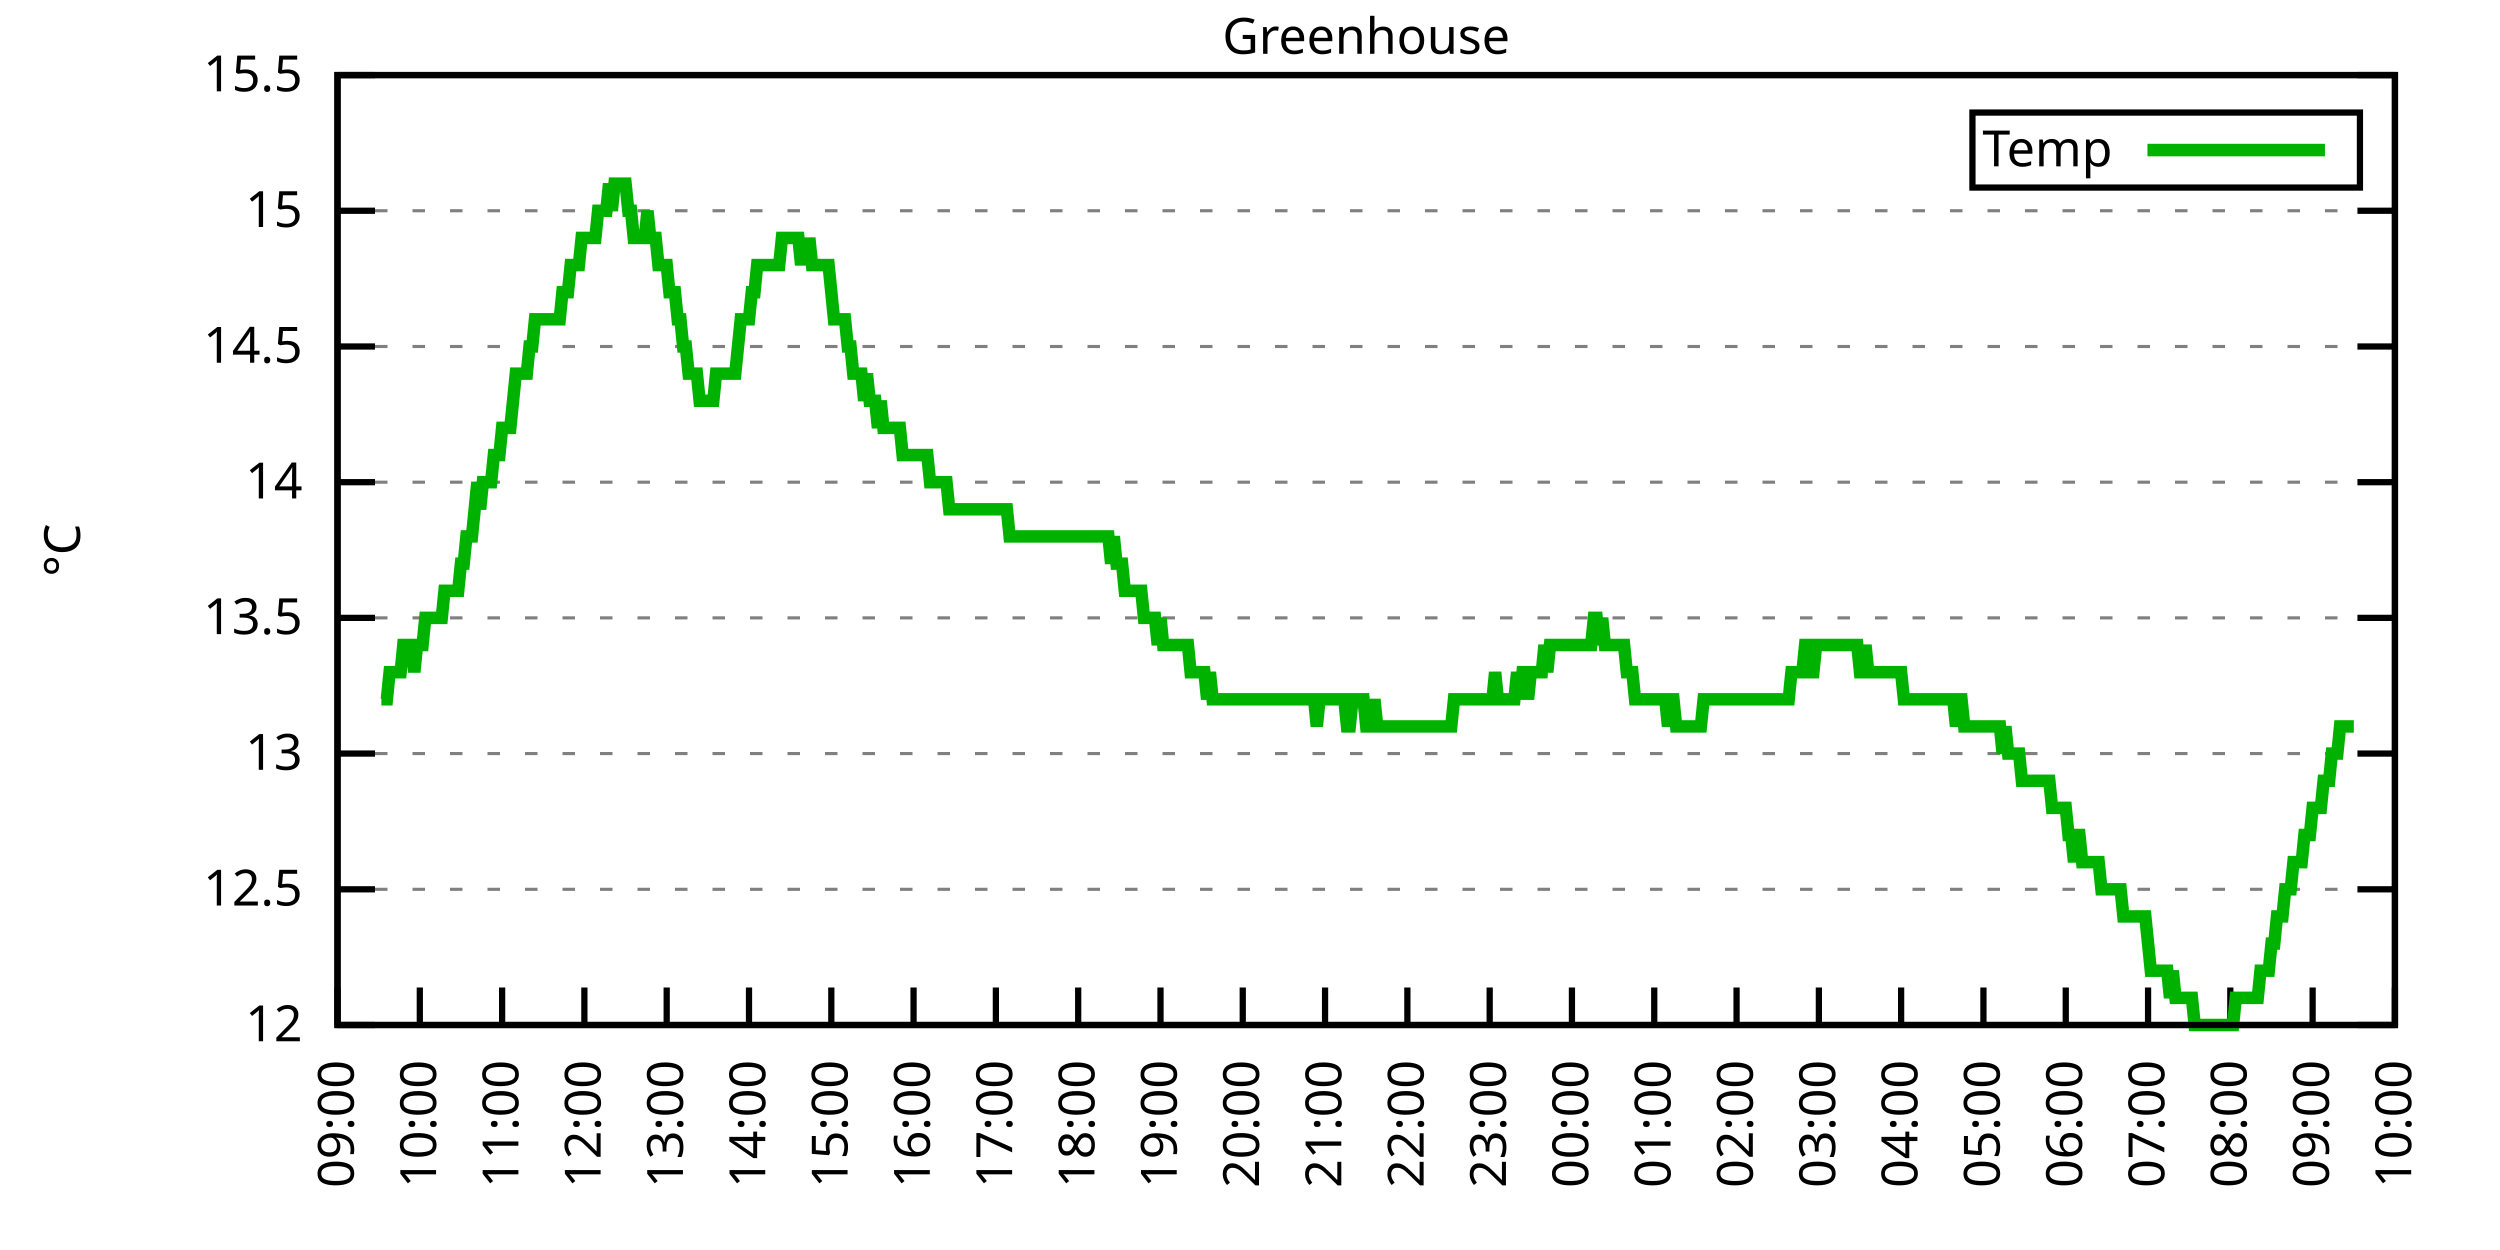
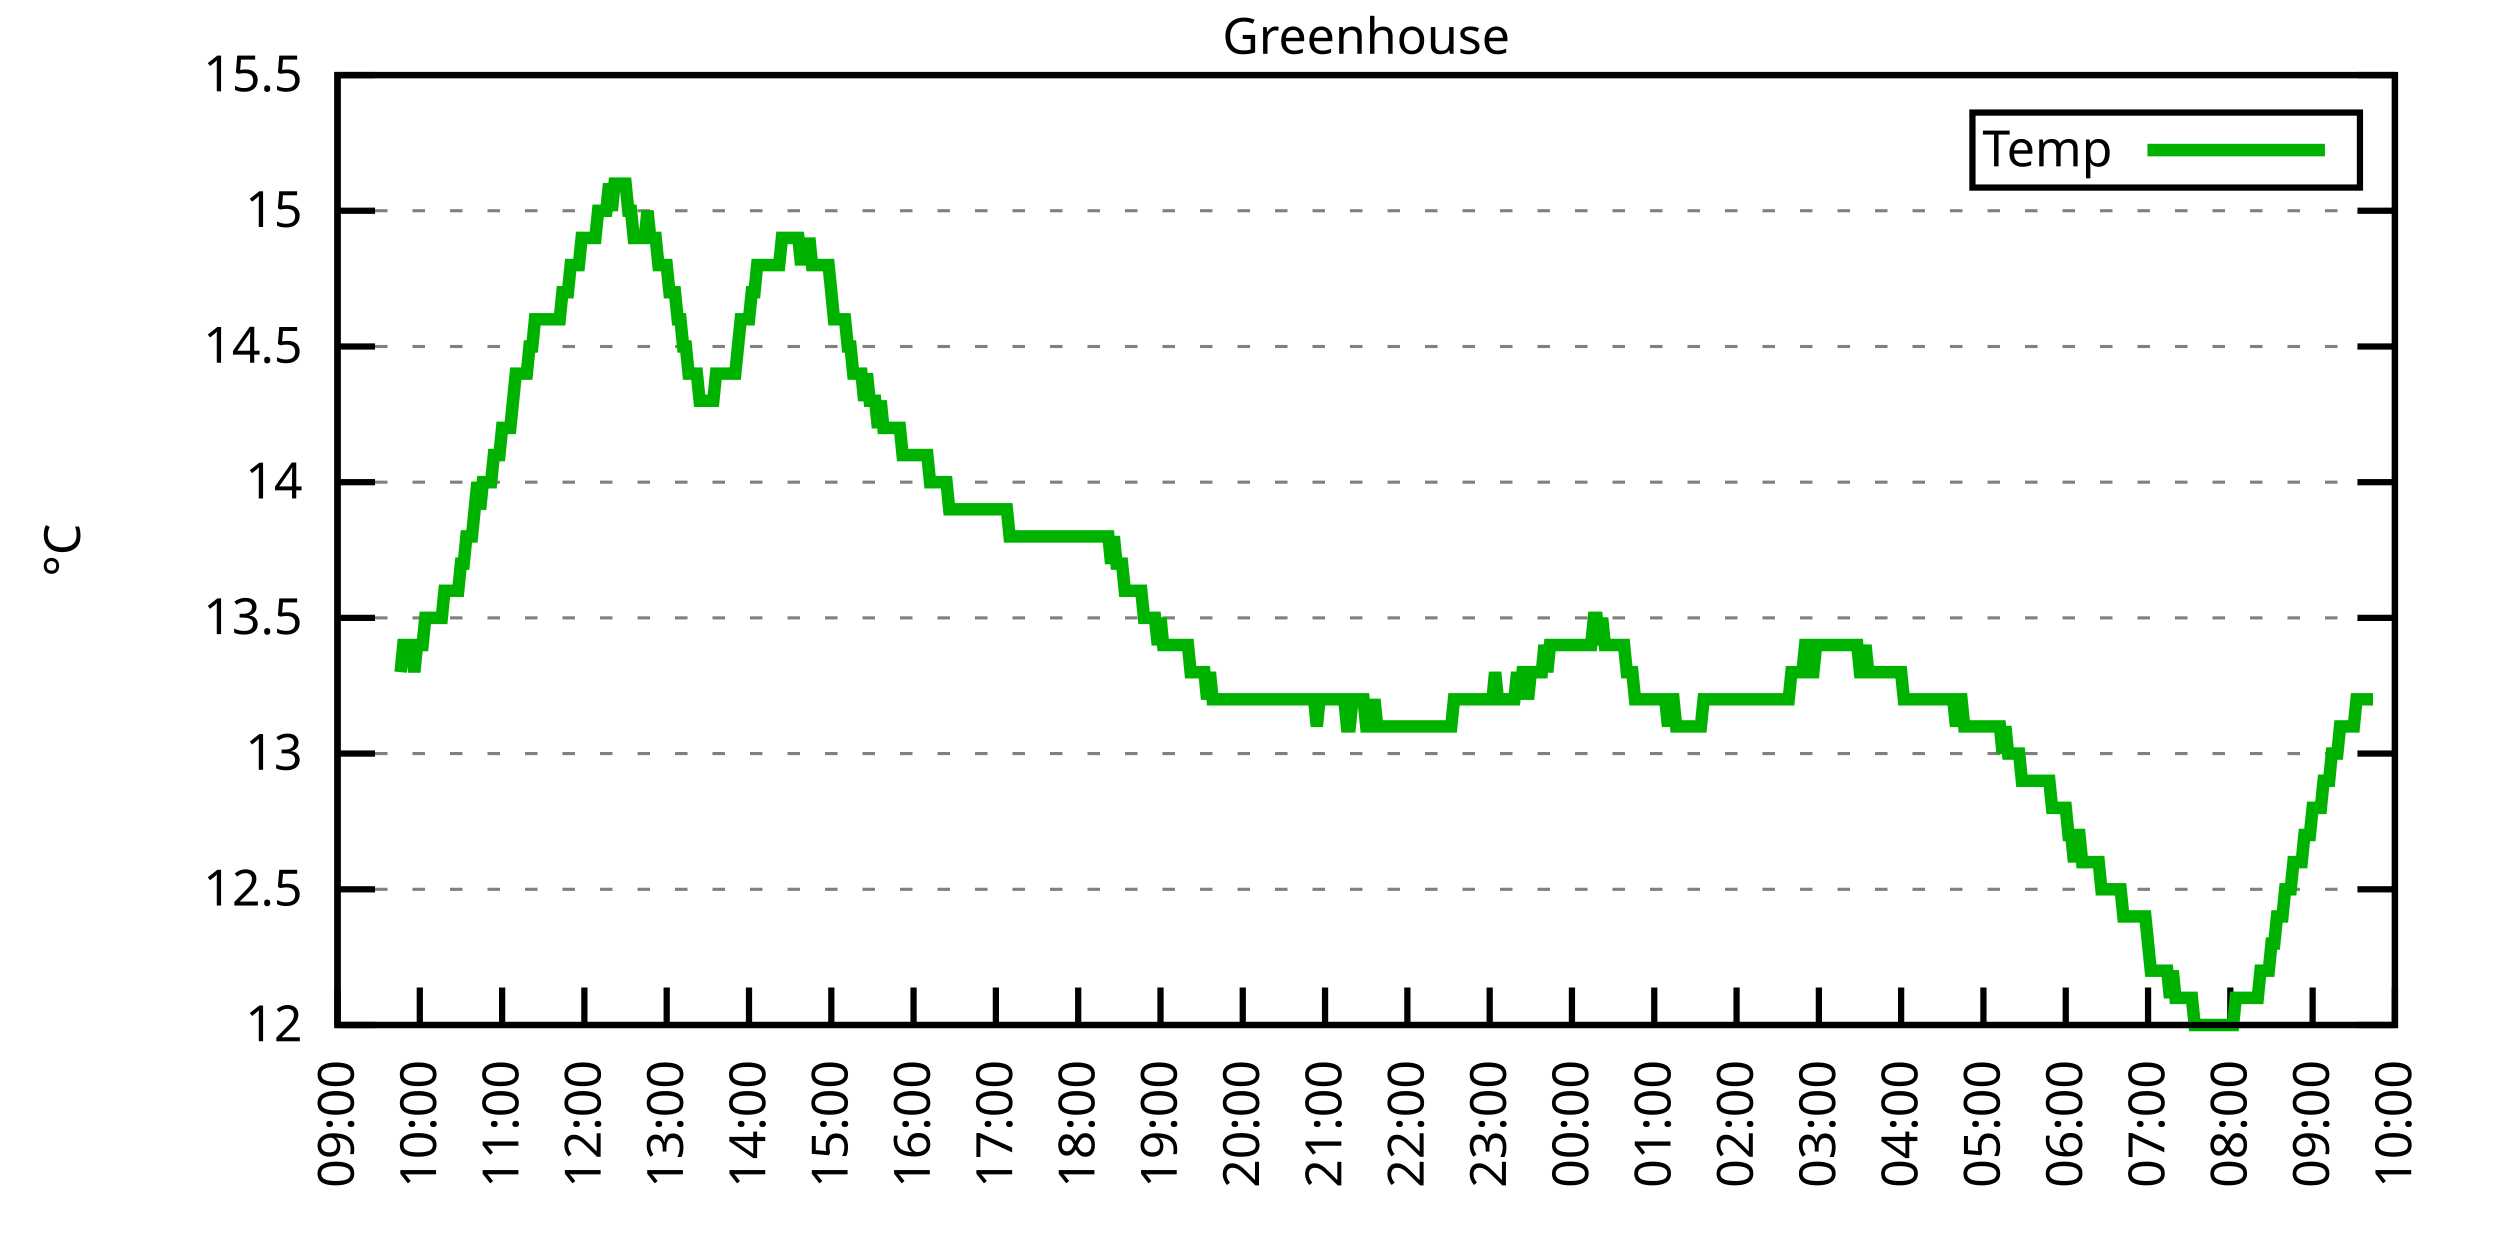
<svg xmlns="http://www.w3.org/2000/svg" xmlns:xlink="http://www.w3.org/1999/xlink" width="400" height="200" viewBox="0 0 400 200">
  <g id="gnuplot_canvas">
    <rect x="0" y="0" width="400" height="200" fill="none" />
    <defs>
      <circle id="gpDot" r="0.5" stroke-width="0.5" stroke="currentColor" />
      <path id="gpPt0" stroke-width="0.333" stroke="currentColor" d="M-1,0 h2 M0,-1 v2" />
      <path id="gpPt1" stroke-width="0.333" stroke="currentColor" d="M-1,-1 L1,1 M1,-1 L-1,1" />
      <path id="gpPt2" stroke-width="0.333" stroke="currentColor" d="M-1,0 L1,0 M0,-1 L0,1 M-1,-1 L1,1 M-1,1 L1,-1" />
      <rect id="gpPt3" stroke-width="0.333" stroke="currentColor" x="-1" y="-1" width="2" height="2" />
      <rect id="gpPt4" stroke-width="0.333" stroke="currentColor" fill="currentColor" x="-1" y="-1" width="2" height="2" />
      <circle id="gpPt5" stroke-width="0.333" stroke="currentColor" cx="0" cy="0" r="1" />
      <use xlink:href="#gpPt5" id="gpPt6" fill="currentColor" stroke="none" />
      <path id="gpPt7" stroke-width="0.333" stroke="currentColor" d="M0,-1.33 L-1.33,0.67 L1.33,0.67 z" />
      <use xlink:href="#gpPt7" id="gpPt8" fill="currentColor" stroke="none" />
      <use xlink:href="#gpPt7" id="gpPt9" stroke="currentColor" transform="rotate(180)" />
      <use xlink:href="#gpPt9" id="gpPt10" fill="currentColor" stroke="none" />
      <use xlink:href="#gpPt3" id="gpPt11" stroke="currentColor" transform="rotate(45)" />
      <use xlink:href="#gpPt11" id="gpPt12" fill="currentColor" stroke="none" />
      <path id="gpPt13" stroke-width="0.333" stroke="currentColor" d="M0,1.330 L1.265,0.411 L0.782,-1.067 L-0.782,-1.076 L-1.265,0.411 z" />
      <use xlink:href="#gpPt13" id="gpPt14" fill="currentColor" stroke="none" />
      <filter id="textbox" filterUnits="objectBoundingBox" x="0" y="0" height="1" width="1">
        <feFlood flood-color="white" flood-opacity="1" result="bgnd" />
        <feComposite in="SourceGraphic" in2="bgnd" operator="atop" />
      </filter>
      <filter id="greybox" filterUnits="objectBoundingBox" x="0" y="0" height="1" width="1">
        <feFlood flood-color="lightgrey" flood-opacity="1" result="grey" />
        <feComposite in="SourceGraphic" in2="grey" operator="atop" />
      </filter>
    </defs>
    <g fill="none" color="white" stroke="currentColor" stroke-width="1.00" stroke-linecap="butt" stroke-linejoin="miter">
</g>
    <g fill="none" color="black" stroke="currentColor" stroke-width="1.00" stroke-linecap="butt" stroke-linejoin="miter">
      <g stroke="none" shape-rendering="crispEdges">
        <polygon fill="rgb(255, 255, 255)" points="54.00,164.00 383.18,164.00 383.18,12.02 54.00,12.02 " />
      </g>
    </g>
    <g fill="none" color="black" stroke="currentColor" stroke-width="1.00" stroke-linecap="butt" stroke-linejoin="miter">
</g>
    <g fill="none" color="black" stroke="black" stroke-width="0.50" stroke-linecap="butt" stroke-linejoin="miter">
</g>
    <g fill="none" color="gray" stroke="currentColor" stroke-width="0.50" stroke-linecap="butt" stroke-linejoin="miter">
      <path stroke="gray" stroke-dasharray="2,4" class="gridline" d="M54.00,164.00 L383.19,164.00  " />
    </g>
    <g fill="none" color="gray" stroke="gray" stroke-width="1.00" stroke-linecap="butt" stroke-linejoin="miter">
</g>
    <g fill="none" color="black" stroke="currentColor" stroke-width="1.00" stroke-linecap="butt" stroke-linejoin="miter">
      <path stroke="black" d="M54.00,164.00 L60.00,164.00 M383.19,164.00 L377.19,164.00  " />
      <g transform="translate(48.40,166.60)" stroke="none" fill="black" font-family="Sans" font-size="8.00" text-anchor="end">
        <text>
          <tspan font-family="Sans"> 12</tspan>
        </text>
      </g>
    </g>
    <g fill="none" color="black" stroke="currentColor" stroke-width="1.00" stroke-linecap="butt" stroke-linejoin="miter">
</g>
    <g fill="none" color="black" stroke="black" stroke-width="0.50" stroke-linecap="butt" stroke-linejoin="miter">
</g>
    <g fill="none" color="gray" stroke="currentColor" stroke-width="0.50" stroke-linecap="butt" stroke-linejoin="miter">
      <path stroke="gray" stroke-dasharray="2,4" class="gridline" d="M54.00,142.29 L383.19,142.29  " />
    </g>
    <g fill="none" color="gray" stroke="gray" stroke-width="1.00" stroke-linecap="butt" stroke-linejoin="miter">
</g>
    <g fill="none" color="black" stroke="currentColor" stroke-width="1.00" stroke-linecap="butt" stroke-linejoin="miter">
      <path stroke="black" d="M54.00,142.29 L60.00,142.29 M383.19,142.29 L377.19,142.29  " />
      <g transform="translate(48.40,144.89)" stroke="none" fill="black" font-family="Sans" font-size="8.00" text-anchor="end">
        <text>
          <tspan font-family="Sans"> 12.5</tspan>
        </text>
      </g>
    </g>
    <g fill="none" color="black" stroke="currentColor" stroke-width="1.00" stroke-linecap="butt" stroke-linejoin="miter">
</g>
    <g fill="none" color="black" stroke="black" stroke-width="0.50" stroke-linecap="butt" stroke-linejoin="miter">
</g>
    <g fill="none" color="gray" stroke="currentColor" stroke-width="0.50" stroke-linecap="butt" stroke-linejoin="miter">
      <path stroke="gray" stroke-dasharray="2,4" class="gridline" d="M54.00,120.57 L383.19,120.57  " />
    </g>
    <g fill="none" color="gray" stroke="gray" stroke-width="1.00" stroke-linecap="butt" stroke-linejoin="miter">
</g>
    <g fill="none" color="black" stroke="currentColor" stroke-width="1.00" stroke-linecap="butt" stroke-linejoin="miter">
      <path stroke="black" d="M54.00,120.57 L60.00,120.57 M383.19,120.57 L377.19,120.57  " />
      <g transform="translate(48.40,123.17)" stroke="none" fill="black" font-family="Sans" font-size="8.00" text-anchor="end">
        <text>
          <tspan font-family="Sans"> 13</tspan>
        </text>
      </g>
    </g>
    <g fill="none" color="black" stroke="currentColor" stroke-width="1.00" stroke-linecap="butt" stroke-linejoin="miter">
</g>
    <g fill="none" color="black" stroke="black" stroke-width="0.50" stroke-linecap="butt" stroke-linejoin="miter">
</g>
    <g fill="none" color="gray" stroke="currentColor" stroke-width="0.50" stroke-linecap="butt" stroke-linejoin="miter">
      <path stroke="gray" stroke-dasharray="2,4" class="gridline" d="M54.00,98.86 L383.19,98.86  " />
    </g>
    <g fill="none" color="gray" stroke="gray" stroke-width="1.00" stroke-linecap="butt" stroke-linejoin="miter">
</g>
    <g fill="none" color="black" stroke="currentColor" stroke-width="1.00" stroke-linecap="butt" stroke-linejoin="miter">
      <path stroke="black" d="M54.00,98.86 L60.00,98.86 M383.19,98.86 L377.19,98.86  " />
      <g transform="translate(48.40,101.46)" stroke="none" fill="black" font-family="Sans" font-size="8.00" text-anchor="end">
        <text>
          <tspan font-family="Sans"> 13.5</tspan>
        </text>
      </g>
    </g>
    <g fill="none" color="black" stroke="currentColor" stroke-width="1.00" stroke-linecap="butt" stroke-linejoin="miter">
</g>
    <g fill="none" color="black" stroke="black" stroke-width="0.50" stroke-linecap="butt" stroke-linejoin="miter">
</g>
    <g fill="none" color="gray" stroke="currentColor" stroke-width="0.50" stroke-linecap="butt" stroke-linejoin="miter">
      <path stroke="gray" stroke-dasharray="2,4" class="gridline" d="M54.00,77.15 L383.19,77.15  " />
    </g>
    <g fill="none" color="gray" stroke="gray" stroke-width="1.00" stroke-linecap="butt" stroke-linejoin="miter">
</g>
    <g fill="none" color="black" stroke="currentColor" stroke-width="1.00" stroke-linecap="butt" stroke-linejoin="miter">
      <path stroke="black" d="M54.00,77.15 L60.00,77.15 M383.19,77.15 L377.19,77.15  " />
      <g transform="translate(48.40,79.75)" stroke="none" fill="black" font-family="Sans" font-size="8.00" text-anchor="end">
        <text>
          <tspan font-family="Sans"> 14</tspan>
        </text>
      </g>
    </g>
    <g fill="none" color="black" stroke="currentColor" stroke-width="1.00" stroke-linecap="butt" stroke-linejoin="miter">
</g>
    <g fill="none" color="black" stroke="black" stroke-width="0.50" stroke-linecap="butt" stroke-linejoin="miter">
</g>
    <g fill="none" color="gray" stroke="currentColor" stroke-width="0.50" stroke-linecap="butt" stroke-linejoin="miter">
      <path stroke="gray" stroke-dasharray="2,4" class="gridline" d="M54.00,55.44 L383.19,55.44  " />
    </g>
    <g fill="none" color="gray" stroke="gray" stroke-width="1.00" stroke-linecap="butt" stroke-linejoin="miter">
</g>
    <g fill="none" color="black" stroke="currentColor" stroke-width="1.00" stroke-linecap="butt" stroke-linejoin="miter">
      <path stroke="black" d="M54.00,55.44 L60.00,55.44 M383.19,55.44 L377.19,55.44  " />
      <g transform="translate(48.40,58.04)" stroke="none" fill="black" font-family="Sans" font-size="8.00" text-anchor="end">
        <text>
          <tspan font-family="Sans"> 14.5</tspan>
        </text>
      </g>
    </g>
    <g fill="none" color="black" stroke="currentColor" stroke-width="1.00" stroke-linecap="butt" stroke-linejoin="miter">
</g>
    <g fill="none" color="black" stroke="black" stroke-width="0.50" stroke-linecap="butt" stroke-linejoin="miter">
</g>
    <g fill="none" color="gray" stroke="currentColor" stroke-width="0.50" stroke-linecap="butt" stroke-linejoin="miter">
      <path stroke="gray" stroke-dasharray="2,4" class="gridline" d="M54.00,33.72 L383.19,33.72  " />
    </g>
    <g fill="none" color="gray" stroke="gray" stroke-width="1.00" stroke-linecap="butt" stroke-linejoin="miter">
</g>
    <g fill="none" color="black" stroke="currentColor" stroke-width="1.00" stroke-linecap="butt" stroke-linejoin="miter">
      <path stroke="black" d="M54.00,33.72 L60.00,33.72 M383.19,33.72 L377.19,33.72  " />
      <g transform="translate(48.40,36.32)" stroke="none" fill="black" font-family="Sans" font-size="8.00" text-anchor="end">
        <text>
          <tspan font-family="Sans"> 15</tspan>
        </text>
      </g>
    </g>
    <g fill="none" color="black" stroke="currentColor" stroke-width="1.00" stroke-linecap="butt" stroke-linejoin="miter">
</g>
    <g fill="none" color="black" stroke="black" stroke-width="0.50" stroke-linecap="butt" stroke-linejoin="miter">
</g>
    <g fill="none" color="gray" stroke="currentColor" stroke-width="0.50" stroke-linecap="butt" stroke-linejoin="miter">
      <path stroke="gray" stroke-dasharray="2,4" class="gridline" d="M54.00,12.01 L383.19,12.01  " />
    </g>
    <g fill="none" color="gray" stroke="gray" stroke-width="1.00" stroke-linecap="butt" stroke-linejoin="miter">
</g>
    <g fill="none" color="black" stroke="currentColor" stroke-width="1.00" stroke-linecap="butt" stroke-linejoin="miter">
      <path stroke="black" d="M54.00,12.01 L60.00,12.01 M383.19,12.01 L377.19,12.01  " />
      <g transform="translate(48.40,14.61)" stroke="none" fill="black" font-family="Sans" font-size="8.00" text-anchor="end">
        <text>
          <tspan font-family="Sans"> 15.5</tspan>
        </text>
      </g>
    </g>
    <g fill="none" color="black" stroke="currentColor" stroke-width="1.00" stroke-linecap="butt" stroke-linejoin="miter">
      <path stroke="black" d="M54.00,164.00 L54.00,158.00  " />
      <g transform="translate(56.60,169.60) rotate(270.00)" stroke="none" fill="black" font-family="Sans" font-size="8.00" text-anchor="end">
        <text>
          <tspan font-family="Sans">09:00</tspan>
        </text>
      </g>
    </g>
    <g fill="none" color="black" stroke="currentColor" stroke-width="1.00" stroke-linecap="butt" stroke-linejoin="miter">
      <path stroke="black" d="M67.17,164.00 L67.17,158.00  " />
      <g transform="translate(69.77,169.60) rotate(270.00)" stroke="none" fill="black" font-family="Sans" font-size="8.00" text-anchor="end">
        <text>
          <tspan font-family="Sans">10:00</tspan>
        </text>
      </g>
    </g>
    <g fill="none" color="black" stroke="currentColor" stroke-width="1.00" stroke-linecap="butt" stroke-linejoin="miter">
      <path stroke="black" d="M80.34,164.00 L80.34,158.00  " />
      <g transform="translate(82.94,169.60) rotate(270.00)" stroke="none" fill="black" font-family="Sans" font-size="8.00" text-anchor="end">
        <text>
          <tspan font-family="Sans">11:00</tspan>
        </text>
      </g>
    </g>
    <g fill="none" color="black" stroke="currentColor" stroke-width="1.00" stroke-linecap="butt" stroke-linejoin="miter">
      <path stroke="black" d="M93.50,164.00 L93.50,158.00  " />
      <g transform="translate(96.10,169.60) rotate(270.00)" stroke="none" fill="black" font-family="Sans" font-size="8.00" text-anchor="end">
        <text>
          <tspan font-family="Sans">12:00</tspan>
        </text>
      </g>
    </g>
    <g fill="none" color="black" stroke="currentColor" stroke-width="1.00" stroke-linecap="butt" stroke-linejoin="miter">
      <path stroke="black" d="M106.67,164.00 L106.67,158.00  " />
      <g transform="translate(109.27,169.60) rotate(270.00)" stroke="none" fill="black" font-family="Sans" font-size="8.00" text-anchor="end">
        <text>
          <tspan font-family="Sans">13:00</tspan>
        </text>
      </g>
    </g>
    <g fill="none" color="black" stroke="currentColor" stroke-width="1.00" stroke-linecap="butt" stroke-linejoin="miter">
      <path stroke="black" d="M119.84,164.00 L119.84,158.00  " />
      <g transform="translate(122.44,169.60) rotate(270.00)" stroke="none" fill="black" font-family="Sans" font-size="8.00" text-anchor="end">
        <text>
          <tspan font-family="Sans">14:00</tspan>
        </text>
      </g>
    </g>
    <g fill="none" color="black" stroke="currentColor" stroke-width="1.00" stroke-linecap="butt" stroke-linejoin="miter">
      <path stroke="black" d="M133.01,164.00 L133.01,158.00  " />
      <g transform="translate(135.61,169.60) rotate(270.00)" stroke="none" fill="black" font-family="Sans" font-size="8.00" text-anchor="end">
        <text>
          <tspan font-family="Sans">15:00</tspan>
        </text>
      </g>
    </g>
    <g fill="none" color="black" stroke="currentColor" stroke-width="1.00" stroke-linecap="butt" stroke-linejoin="miter">
      <path stroke="black" d="M146.17,164.00 L146.17,158.00  " />
      <g transform="translate(148.77,169.60) rotate(270.00)" stroke="none" fill="black" font-family="Sans" font-size="8.00" text-anchor="end">
        <text>
          <tspan font-family="Sans">16:00</tspan>
        </text>
      </g>
    </g>
    <g fill="none" color="black" stroke="currentColor" stroke-width="1.00" stroke-linecap="butt" stroke-linejoin="miter">
      <path stroke="black" d="M159.34,164.00 L159.34,158.00  " />
      <g transform="translate(161.94,169.60) rotate(270.00)" stroke="none" fill="black" font-family="Sans" font-size="8.00" text-anchor="end">
        <text>
          <tspan font-family="Sans">17:00</tspan>
        </text>
      </g>
    </g>
    <g fill="none" color="black" stroke="currentColor" stroke-width="1.00" stroke-linecap="butt" stroke-linejoin="miter">
      <path stroke="black" d="M172.51,164.00 L172.51,158.00  " />
      <g transform="translate(175.11,169.60) rotate(270.00)" stroke="none" fill="black" font-family="Sans" font-size="8.00" text-anchor="end">
        <text>
          <tspan font-family="Sans">18:00</tspan>
        </text>
      </g>
    </g>
    <g fill="none" color="black" stroke="currentColor" stroke-width="1.00" stroke-linecap="butt" stroke-linejoin="miter">
      <path stroke="black" d="M185.68,164.00 L185.68,158.00  " />
      <g transform="translate(188.28,169.60) rotate(270.00)" stroke="none" fill="black" font-family="Sans" font-size="8.00" text-anchor="end">
        <text>
          <tspan font-family="Sans">19:00</tspan>
        </text>
      </g>
    </g>
    <g fill="none" color="black" stroke="currentColor" stroke-width="1.00" stroke-linecap="butt" stroke-linejoin="miter">
      <path stroke="black" d="M198.84,164.00 L198.84,158.00  " />
      <g transform="translate(201.44,169.60) rotate(270.00)" stroke="none" fill="black" font-family="Sans" font-size="8.00" text-anchor="end">
        <text>
          <tspan font-family="Sans">20:00</tspan>
        </text>
      </g>
    </g>
    <g fill="none" color="black" stroke="currentColor" stroke-width="1.00" stroke-linecap="butt" stroke-linejoin="miter">
      <path stroke="black" d="M212.01,164.00 L212.01,158.00  " />
      <g transform="translate(214.61,169.60) rotate(270.00)" stroke="none" fill="black" font-family="Sans" font-size="8.00" text-anchor="end">
        <text>
          <tspan font-family="Sans">21:00</tspan>
        </text>
      </g>
    </g>
    <g fill="none" color="black" stroke="currentColor" stroke-width="1.00" stroke-linecap="butt" stroke-linejoin="miter">
      <path stroke="black" d="M225.18,164.00 L225.18,158.00  " />
      <g transform="translate(227.78,169.60) rotate(270.00)" stroke="none" fill="black" font-family="Sans" font-size="8.00" text-anchor="end">
        <text>
          <tspan font-family="Sans">22:00</tspan>
        </text>
      </g>
    </g>
    <g fill="none" color="black" stroke="currentColor" stroke-width="1.00" stroke-linecap="butt" stroke-linejoin="miter">
      <path stroke="black" d="M238.35,164.00 L238.35,158.00  " />
      <g transform="translate(240.95,169.60) rotate(270.00)" stroke="none" fill="black" font-family="Sans" font-size="8.00" text-anchor="end">
        <text>
          <tspan font-family="Sans">23:00</tspan>
        </text>
      </g>
    </g>
    <g fill="none" color="black" stroke="currentColor" stroke-width="1.00" stroke-linecap="butt" stroke-linejoin="miter">
      <path stroke="black" d="M251.51,164.00 L251.51,158.00  " />
      <g transform="translate(254.11,169.60) rotate(270.00)" stroke="none" fill="black" font-family="Sans" font-size="8.00" text-anchor="end">
        <text>
          <tspan font-family="Sans">00:00</tspan>
        </text>
      </g>
    </g>
    <g fill="none" color="black" stroke="currentColor" stroke-width="1.00" stroke-linecap="butt" stroke-linejoin="miter">
      <path stroke="black" d="M264.68,164.00 L264.68,158.00  " />
      <g transform="translate(267.28,169.60) rotate(270.00)" stroke="none" fill="black" font-family="Sans" font-size="8.00" text-anchor="end">
        <text>
          <tspan font-family="Sans">01:00</tspan>
        </text>
      </g>
    </g>
    <g fill="none" color="black" stroke="currentColor" stroke-width="1.00" stroke-linecap="butt" stroke-linejoin="miter">
      <path stroke="black" d="M277.85,164.00 L277.85,158.00  " />
      <g transform="translate(280.45,169.60) rotate(270.00)" stroke="none" fill="black" font-family="Sans" font-size="8.00" text-anchor="end">
        <text>
          <tspan font-family="Sans">02:00</tspan>
        </text>
      </g>
    </g>
    <g fill="none" color="black" stroke="currentColor" stroke-width="1.00" stroke-linecap="butt" stroke-linejoin="miter">
      <path stroke="black" d="M291.02,164.00 L291.02,158.00  " />
      <g transform="translate(293.62,169.60) rotate(270.00)" stroke="none" fill="black" font-family="Sans" font-size="8.00" text-anchor="end">
        <text>
          <tspan font-family="Sans">03:00</tspan>
        </text>
      </g>
    </g>
    <g fill="none" color="black" stroke="currentColor" stroke-width="1.00" stroke-linecap="butt" stroke-linejoin="miter">
      <path stroke="black" d="M304.18,164.00 L304.18,158.00  " />
      <g transform="translate(306.78,169.60) rotate(270.00)" stroke="none" fill="black" font-family="Sans" font-size="8.00" text-anchor="end">
        <text>
          <tspan font-family="Sans">04:00</tspan>
        </text>
      </g>
    </g>
    <g fill="none" color="black" stroke="currentColor" stroke-width="1.00" stroke-linecap="butt" stroke-linejoin="miter">
      <path stroke="black" d="M317.35,164.00 L317.35,158.00  " />
      <g transform="translate(319.95,169.60) rotate(270.00)" stroke="none" fill="black" font-family="Sans" font-size="8.00" text-anchor="end">
        <text>
          <tspan font-family="Sans">05:00</tspan>
        </text>
      </g>
    </g>
    <g fill="none" color="black" stroke="currentColor" stroke-width="1.00" stroke-linecap="butt" stroke-linejoin="miter">
      <path stroke="black" d="M330.52,164.00 L330.52,158.00  " />
      <g transform="translate(333.12,169.60) rotate(270.00)" stroke="none" fill="black" font-family="Sans" font-size="8.00" text-anchor="end">
        <text>
          <tspan font-family="Sans">06:00</tspan>
        </text>
      </g>
    </g>
    <g fill="none" color="black" stroke="currentColor" stroke-width="1.00" stroke-linecap="butt" stroke-linejoin="miter">
      <path stroke="black" d="M343.69,164.00 L343.69,158.00  " />
      <g transform="translate(346.29,169.60) rotate(270.00)" stroke="none" fill="black" font-family="Sans" font-size="8.00" text-anchor="end">
        <text>
          <tspan font-family="Sans">07:00</tspan>
        </text>
      </g>
    </g>
    <g fill="none" color="black" stroke="currentColor" stroke-width="1.00" stroke-linecap="butt" stroke-linejoin="miter">
      <path stroke="black" d="M356.85,164.00 L356.85,158.00  " />
      <g transform="translate(359.45,169.60) rotate(270.00)" stroke="none" fill="black" font-family="Sans" font-size="8.00" text-anchor="end">
        <text>
          <tspan font-family="Sans">08:00</tspan>
        </text>
      </g>
    </g>
    <g fill="none" color="black" stroke="currentColor" stroke-width="1.00" stroke-linecap="butt" stroke-linejoin="miter">
      <path stroke="black" d="M370.02,164.00 L370.02,158.00  " />
      <g transform="translate(372.62,169.60) rotate(270.00)" stroke="none" fill="black" font-family="Sans" font-size="8.00" text-anchor="end">
        <text>
          <tspan font-family="Sans">09:00</tspan>
        </text>
      </g>
    </g>
    <g fill="none" color="black" stroke="currentColor" stroke-width="1.00" stroke-linecap="butt" stroke-linejoin="miter">
      <path stroke="black" d="M383.19,164.00 L383.19,158.00  " />
      <g transform="translate(385.79,169.60) rotate(270.00)" stroke="none" fill="black" font-family="Sans" font-size="8.00" text-anchor="end">
        <text>
          <tspan font-family="Sans">10:00</tspan>
        </text>
      </g>
    </g>
    <g fill="none" color="black" stroke="currentColor" stroke-width="1.00" stroke-linecap="butt" stroke-linejoin="miter">
</g>
    <g fill="none" color="black" stroke="currentColor" stroke-width="1.00" stroke-linecap="butt" stroke-linejoin="miter">
      <path stroke="black" d="M54.00,12.01 L54.00,164.00 L383.19,164.00 L383.19,12.01 L54.00,12.01 Z  " />
    </g>
    <g fill="none" color="black" stroke="currentColor" stroke-width="1.00" stroke-linecap="butt" stroke-linejoin="miter">
</g>
    <g fill="none" color="black" stroke="currentColor" stroke-width="1.00" stroke-linecap="butt" stroke-linejoin="miter">
      <path stroke="black" d="M315.59,30.01 L315.59,18.01 L377.59,18.01 L377.59,30.01 L315.59,30.01 Z  " />
    </g>
    <g id="Greenhouse_plot_1">
      <g fill="none" color="white" stroke="black" stroke-width="2.00" stroke-linecap="butt" stroke-linejoin="miter">
</g>
      <g fill="none" color="black" stroke="currentColor" stroke-width="2.00" stroke-linecap="butt" stroke-linejoin="miter">
        <g transform="translate(337.99,26.61)" stroke="none" fill="black" font-family="Sans" font-size="8.00" text-anchor="end">
          <text>
            <tspan font-family="Sans">Temp</tspan>
          </text>
        </g>
      </g>
      <g fill="none" color="black" stroke="currentColor" stroke-width="2.00" stroke-linecap="butt" stroke-linejoin="miter">
-         <path stroke="rgb(  0, 178,   0)" d="M343.59,24.01 L371.99,24.01 M61.02,111.89 L61.46,111.89 L61.90,111.89 L62.34,107.55 L62.78,107.55 L63.22,107.55   L63.66,107.55 L64.10,107.55 L64.53,103.20 L64.97,103.20 L65.41,103.20 L65.85,103.20 L66.29,107.55 L66.73,103.20   L67.17,103.20 L67.61,103.20 L68.05,98.86 L68.48,98.86 L68.92,98.86 L69.36,98.86 L69.80,98.86 L70.24,98.86   L70.68,98.86 L71.12,94.52 L71.56,94.52 L72.00,94.52 L72.43,94.52 L72.87,94.52 L73.31,94.52 L73.75,90.18   L74.19,90.18 L74.63,85.83 L75.07,85.83 L75.51,85.83 L75.95,81.49 L76.38,77.15 L76.82,81.49 L77.26,77.15   L77.70,77.15 L78.14,77.15 L78.58,77.15 L79.02,72.81 L79.46,72.81 L79.90,72.81 L80.34,68.46 L80.77,68.46   L81.21,68.46 L81.65,68.46 L82.09,64.12 L82.53,59.78 L82.97,59.78 L83.41,59.78 L83.85,59.78 L84.29,59.78   L84.72,55.44 L85.16,55.44 L85.60,51.09 L86.04,51.09 L86.48,51.09 L86.92,51.09 L87.36,51.09 L87.80,51.09   L88.24,51.09 L88.67,51.09 L89.11,51.09 L89.55,51.09 L89.99,46.75 L90.43,46.75 L90.87,46.75 L91.31,42.41   L91.75,42.41 L92.19,42.41 L92.62,42.41 L93.06,38.07 L93.50,38.07 L93.94,38.07 L94.38,38.07 L94.82,38.07   L95.26,38.07 L95.70,33.72 L96.14,33.72 L96.58,33.72 L97.01,33.72 L97.45,29.38 L97.89,33.72 L98.33,29.38   L98.77,29.38 L99.21,29.38 L99.65,29.38 L100.09,29.38 L100.53,33.72 L100.96,33.72 L101.40,38.07 L101.84,38.07   L102.28,38.07 L102.72,38.07 L103.16,38.07 L103.60,33.72 L104.04,38.07 L104.48,38.07 L104.91,38.07 L105.35,42.41   L105.79,42.41 L106.23,42.41 L106.67,42.41 L107.11,46.75 L107.55,46.75 L107.99,46.75 L108.43,51.09 L108.87,51.09   L109.30,55.44 L109.74,55.44 L110.18,59.78 L110.62,59.78 L111.06,59.78 L111.50,59.78 L111.94,64.12 L112.38,64.12   L112.82,64.12 L113.25,64.12 L113.69,64.12 L114.13,64.12 L114.57,59.78 L115.01,59.78 L115.45,59.78 L115.89,59.78   L116.33,59.78 L116.77,59.78 L117.20,59.78 L117.64,59.78 L118.08,55.44 L118.52,51.09 L118.96,51.09 L119.40,51.09   L119.84,51.09 L120.28,46.75 L120.72,46.75 L121.15,42.41 L121.59,42.41 L122.03,42.41 L122.47,42.41 L122.91,42.41   L123.35,42.41 L123.79,42.41 L124.23,42.41 L124.67,42.41 L125.11,38.07 L125.54,38.07 L125.98,38.07 L126.42,38.07   L126.86,38.07 L127.30,38.07 L127.74,38.07 L128.18,42.41 L128.62,38.07 L129.06,42.41 L129.49,38.07 L129.93,42.41   L130.37,42.41 L130.81,42.41 L131.25,42.41 L131.69,42.41 L132.13,42.41 L132.57,42.41 L133.01,46.75 L133.44,51.09   L133.88,51.09 L134.32,51.09 L134.76,51.09 L135.20,51.09 L135.64,55.44 L136.08,55.44 L136.52,59.78 L136.96,59.78   L137.39,59.78 L137.83,59.78 L138.27,64.12 L138.71,59.78 L139.15,64.12 L139.59,64.12 L140.03,64.12 L140.47,68.46   L140.91,64.12 L141.35,68.46 L141.78,68.46 L142.22,68.46 L142.66,68.46 L143.10,68.46 L143.54,68.46 L143.98,68.46   L144.42,72.81 L144.86,72.81 L145.30,72.81 L145.73,72.81 L146.17,72.81 L146.61,72.81 L147.05,72.81 L147.49,72.81   L147.93,72.81 L148.37,72.81 L148.81,77.15 L149.25,77.15 L149.68,77.15 L150.12,77.15 L150.56,77.15 L151.00,77.15   L151.44,77.15 L151.88,81.49 L152.32,81.49 L152.76,81.49 L153.20,81.49 L153.63,81.49 L154.07,81.49 L154.51,81.49   L154.95,81.49 L155.39,81.49 L155.83,81.49 L156.27,81.49 L156.71,81.49 L157.15,81.49 L157.59,81.49 L158.02,81.49   L158.46,81.49 L158.90,81.49 L159.34,81.49 L159.78,81.49 L160.22,81.49 L160.66,81.49 L161.10,81.49 L161.54,85.83   L161.97,85.83 L162.41,85.83 L162.85,85.83 L163.29,85.83 L163.73,85.83 L164.17,85.83 L164.61,85.83 L165.05,85.83   L165.49,85.83 L165.92,85.83 L166.36,85.83 L166.80,85.83 L167.24,85.83 L167.68,85.83 L168.12,85.83 L168.56,85.83   L169.00,85.83 L169.44,85.83 L169.87,85.83 L170.31,85.83 L170.75,85.83 L171.19,85.83 L171.63,85.83 L172.07,85.83   L172.51,85.83 L172.95,85.83 L173.39,85.83 L173.83,85.83 L174.26,85.83 L174.70,85.83 L175.14,85.83 L175.58,85.83   L176.02,85.83 L176.46,85.83 L176.90,85.83 L177.34,85.83 L177.78,90.18 L178.21,85.83 L178.65,90.18 L179.09,90.18   L179.53,90.18 L179.97,94.52 L180.41,94.52 L180.85,94.52 L181.29,94.52 L181.73,94.52 L182.16,94.52 L182.60,94.52   L183.04,98.86 L183.48,98.86 L183.92,98.86 L184.36,98.86 L184.80,98.86 L185.24,103.20 L185.68,98.86 L186.11,103.20   L186.55,103.20 L186.99,103.20 L187.43,103.20 L187.87,103.20 L188.31,103.20 L188.75,103.20 L189.19,103.20 L189.63,103.20   L190.07,103.20 L190.50,107.55 L190.94,107.55 L191.38,107.55 L191.82,107.55 L192.26,107.55 L192.70,107.55 L193.14,111.89   L193.58,107.55 L194.02,111.89 L194.45,111.89 L194.89,111.89 L195.33,111.89 L195.77,111.89 L196.21,111.89 L196.65,111.89   L197.09,111.89 L197.53,111.89 L197.97,111.89 L198.40,111.89 L198.84,111.89 L199.28,111.89 L199.72,111.89 L200.16,111.89   L200.60,111.89 L201.04,111.89 L201.48,111.89 L201.92,111.89 L202.35,111.89 L202.79,111.89 L203.23,111.89 L203.67,111.89   L204.11,111.89 L204.55,111.89 L204.99,111.89 L205.43,111.89 L205.87,111.89 L206.31,111.89 L206.74,111.89 L207.18,111.89   L207.62,111.89 L208.06,111.89 L208.50,111.89 L208.94,111.89 L209.38,111.89 L209.82,111.89 L210.26,111.89 L210.69,116.23   L211.13,111.89 L211.57,111.89 L212.01,111.89 L212.45,111.89 L212.89,111.89 L213.33,111.89 L213.77,111.89 L214.21,111.89   L214.64,111.89 L215.08,111.89 L215.52,116.23 L215.96,116.23 L216.40,111.89 L216.84,111.89 L217.28,111.89 L217.72,111.89   L218.16,111.89 L218.60,116.23 L219.03,116.23 L219.47,116.23 L219.91,111.89 L220.35,116.23 L220.79,116.23 L221.23,116.23   L221.67,116.23 L222.11,116.23 L222.55,116.23 L222.98,116.23 L223.42,116.23 L223.86,116.23 L224.30,116.23 L224.74,116.23   L225.18,116.23 L225.62,116.23 L226.06,116.23 L226.50,116.23 L226.93,116.23 L227.37,116.23 L227.81,116.23 L228.25,116.23   L228.69,116.23 L229.13,116.23 L229.57,116.23 L230.01,116.23 L230.45,116.23 L230.88,116.23 L231.32,116.23 L231.76,116.23   L232.20,116.23 L232.64,111.89 L233.08,111.89 L233.52,111.89 L233.96,111.89 L234.40,111.89 L234.84,111.89 L235.27,111.89   L235.71,111.89 L236.15,111.89 L236.59,111.89 L237.03,111.89 L237.47,111.89 L237.91,111.89 L238.35,111.89 L238.79,111.89   L239.22,107.55 L239.66,111.89 L240.10,111.89 L240.54,111.89 L240.98,111.89 L241.42,111.89 L241.86,111.89 L242.30,111.89   L242.74,107.55 L243.17,111.89 L243.61,107.55 L244.05,107.55 L244.49,111.89 L244.93,107.55 L245.37,107.55 L245.81,107.55   L246.25,107.55 L246.69,107.55 L247.12,103.20 L247.56,107.55 L248.00,103.20 L248.44,103.20 L248.88,103.20 L249.32,103.20   L249.76,103.20 L250.20,103.20 L250.64,103.20 L251.08,103.20 L251.51,103.20 L251.95,103.20 L252.39,103.20 L252.83,103.20   L253.27,103.20 L253.71,103.20 L254.15,103.20 L254.59,103.20 L255.03,98.86 L255.46,98.86 L255.90,103.20 L256.34,98.86   L256.78,103.20 L257.22,103.20 L257.66,103.20 L258.10,103.20 L258.54,103.20 L258.98,103.20 L259.41,103.20 L259.85,103.20   L260.29,107.55 L260.73,107.55 L261.17,107.55 L261.61,111.89 L262.05,111.89 L262.49,111.89 L262.93,111.89 L263.36,111.89   L263.80,111.89 L264.24,111.89 L264.68,111.89 L265.12,111.89 L265.56,111.89 L266.00,111.89 L266.44,111.89 L266.88,116.23   L267.32,111.89 L267.75,111.89 L268.19,116.23 L268.63,116.23 L269.07,116.23 L269.51,116.23 L269.95,116.23 L270.39,116.23   L270.83,116.23 L271.27,116.23 L271.70,116.23 L272.14,116.23 L272.58,111.89 L273.02,111.89 L273.46,111.89 L273.90,111.89   L274.34,111.89 L274.78,111.89 L275.22,111.89 L275.65,111.89 L276.09,111.89 L276.53,111.89 L276.97,111.89 L277.41,111.89   L277.85,111.89 L278.29,111.89 L278.73,111.89 L279.17,111.89 L279.60,111.89 L280.04,111.89 L280.48,111.89 L280.92,111.89   L281.36,111.89 L281.80,111.89 L282.24,111.89 L282.68,111.89 L283.12,111.89 L283.56,111.89 L283.99,111.89 L284.43,111.89   L284.87,111.89 L285.31,111.89 L285.75,111.89 L286.19,111.89 L286.63,107.55 L287.07,107.55 L287.51,107.55 L287.94,107.55   L288.38,107.55 L288.82,103.20 L289.26,103.20 L289.70,107.55 L290.14,107.55 L290.58,103.20 L291.02,103.20 L291.46,103.20   L291.89,103.20 L292.33,103.20 L292.77,103.20 L293.21,103.20 L293.65,103.20 L294.09,103.20 L294.53,103.20 L294.97,103.20   L295.41,103.20 L295.84,103.20 L296.28,103.20 L296.72,103.20 L297.16,103.20 L297.60,107.55 L298.04,107.55 L298.48,103.20   L298.92,107.55 L299.36,107.55 L299.80,107.55 L300.23,107.55 L300.67,107.55 L301.11,107.55 L301.55,107.55 L301.99,107.55   L302.43,107.55 L302.87,107.55 L303.31,107.55 L303.75,107.55 L304.18,107.55 L304.62,111.89 L305.06,111.89 L305.50,111.89   L305.94,111.89 L306.38,111.89 L306.82,111.89 L307.26,111.89 L307.70,111.89 L308.13,111.89 L308.57,111.89 L309.01,111.89   L309.45,111.89 L309.89,111.89 L310.33,111.89 L310.77,111.89 L311.21,111.89 L311.65,111.89 L312.08,111.89 L312.52,111.89   L312.96,116.23 L313.40,111.89 L313.84,111.89 L314.28,116.23 L314.72,116.23 L315.16,116.23 L315.60,116.23 L316.04,116.23   L316.47,116.23 L316.91,116.23 L317.35,116.23 L317.79,116.23 L318.23,116.23 L318.67,116.23 L319.11,116.23 L319.55,116.23   L319.99,116.23 L320.42,120.57 L320.86,116.23 L321.30,120.57 L321.74,120.57 L322.18,120.57 L322.62,120.57 L323.06,120.57   L323.50,124.92 L323.94,124.92 L324.37,124.92 L324.81,124.92 L325.25,124.92 L325.69,124.92 L326.13,124.92 L326.57,124.92   L327.01,124.92 L327.45,124.92 L327.89,124.92 L328.33,129.26 L328.76,129.26 L329.20,129.26 L329.64,129.26 L330.08,129.26   L330.52,129.26 L330.96,133.60 L331.40,133.60 L331.84,137.94 L332.28,133.60 L332.71,133.60 L333.15,137.94 L333.59,137.94   L334.03,137.94 L334.47,137.94 L334.91,137.94 L335.35,137.94 L335.79,137.94 L336.23,142.29 L336.66,142.29 L337.10,142.29   L337.54,142.29 L337.98,142.29 L338.42,142.29 L338.86,142.29 L339.30,142.29 L339.74,146.63 L340.18,146.63 L340.61,146.63   L341.05,146.63 L341.49,146.63 L341.93,146.63 L342.37,146.63 L342.81,146.63 L343.25,146.63 L343.69,150.97 L344.13,155.31   L344.57,155.31 L345.00,155.31 L345.44,155.31 L345.88,155.31 L346.32,155.31 L346.76,155.31 L347.20,159.66 L347.64,155.31   L348.08,159.66 L348.52,159.66 L348.95,159.66 L349.39,159.66 L349.83,159.66 L350.27,159.66 L350.71,159.66 L351.15,164.00   L351.59,164.00 L352.03,164.00 L352.47,164.00 L352.90,164.00 L353.34,164.00 L353.78,164.00 L354.22,164.00 L354.66,164.00   L355.10,164.00 L355.54,164.00 L355.98,164.00 L356.42,164.00 L356.85,164.00 L357.29,164.00 L357.73,159.66 L358.17,159.66   L358.61,159.66 L359.05,159.66 L359.49,159.66 L359.93,159.66 L360.37,159.66 L360.81,159.66 L361.24,159.66 L361.68,155.31   L362.12,155.31 L362.56,155.31 L363.00,155.31 L363.44,150.97 L363.88,150.97 L364.32,146.63 L364.76,146.63 L365.19,146.63   L365.63,142.29 L366.07,142.29 L366.51,142.29 L366.95,137.94 L367.39,137.94 L367.83,137.94 L368.27,137.94 L368.71,133.60   L369.14,133.60 L369.58,133.60 L370.02,129.26 L370.46,129.26 L370.90,129.26 L371.34,129.26 L371.78,124.92 L372.22,124.92   L372.66,124.92 L373.09,120.57 L373.53,120.57 L373.97,120.57 L374.41,116.23 L374.85,116.23 L375.29,116.23 L375.73,116.23   L376.17,116.23 L376.61,116.23  " />
+         <path stroke="rgb(  0, 178,   0)" d="M343.59,24.01 L371.99,24.01 M64.10,107.55 L64.53,103.20 L64.97,103.20 L65.41,103.20 L65.85,103.20 L66.29,107.55   L66.73,103.20 L67.17,103.20 L67.61,103.20 L68.05,98.86 L68.48,98.86 L68.92,98.86 L69.36,98.86 L69.80,98.86   L70.24,98.86 L70.68,98.86 L71.12,94.52 L71.56,94.52 L72.00,94.52 L72.43,94.52 L72.87,94.52 L73.31,94.52   L73.75,90.18 L74.19,90.18 L74.63,85.83 L75.07,85.83 L75.51,85.83 L75.95,81.49 L76.38,77.15 L76.82,81.49   L77.26,77.15 L77.70,77.15 L78.14,77.15 L78.58,77.15 L79.02,72.81 L79.46,72.81 L79.90,72.81 L80.34,68.46   L80.77,68.46 L81.21,68.46 L81.65,68.46 L82.09,64.12 L82.53,59.78 L82.97,59.78 L83.41,59.78 L83.85,59.78   L84.29,59.78 L84.72,55.44 L85.16,55.44 L85.60,51.09 L86.04,51.09 L86.48,51.09 L86.92,51.09 L87.36,51.09   L87.80,51.09 L88.24,51.09 L88.67,51.09 L89.11,51.09 L89.55,51.09 L89.99,46.75 L90.43,46.75 L90.87,46.75   L91.31,42.41 L91.75,42.41 L92.19,42.41 L92.62,42.41 L93.06,38.07 L93.50,38.07 L93.94,38.07 L94.38,38.07   L94.82,38.07 L95.26,38.07 L95.70,33.72 L96.14,33.72 L96.58,33.72 L97.01,33.72 L97.45,29.38 L97.89,33.72   L98.33,29.38 L98.77,29.38 L99.21,29.38 L99.65,29.38 L100.09,29.38 L100.53,33.72 L100.96,33.72 L101.40,38.07   L101.84,38.07 L102.28,38.07 L102.72,38.07 L103.16,38.07 L103.60,33.72 L104.04,38.07 L104.48,38.07 L104.91,38.07   L105.35,42.41 L105.79,42.41 L106.23,42.41 L106.67,42.41 L107.11,46.75 L107.55,46.75 L107.99,46.75 L108.43,51.09   L108.87,51.09 L109.30,55.44 L109.74,55.44 L110.18,59.78 L110.62,59.78 L111.06,59.78 L111.50,59.78 L111.94,64.12   L112.38,64.12 L112.82,64.12 L113.25,64.12 L113.69,64.12 L114.13,64.12 L114.57,59.78 L115.01,59.78 L115.45,59.78   L115.89,59.78 L116.33,59.78 L116.77,59.78 L117.20,59.78 L117.64,59.78 L118.08,55.44 L118.52,51.09 L118.96,51.09   L119.40,51.09 L119.84,51.09 L120.28,46.75 L120.72,46.75 L121.15,42.41 L121.59,42.41 L122.03,42.41 L122.47,42.41   L122.91,42.41 L123.35,42.41 L123.79,42.41 L124.23,42.41 L124.67,42.41 L125.11,38.07 L125.54,38.07 L125.98,38.07   L126.42,38.07 L126.86,38.07 L127.30,38.07 L127.74,38.07 L128.18,42.41 L128.62,38.07 L129.06,42.41 L129.49,38.07   L129.93,42.41 L130.37,42.41 L130.81,42.41 L131.25,42.41 L131.69,42.41 L132.13,42.41 L132.57,42.41 L133.01,46.75   L133.44,51.09 L133.88,51.09 L134.32,51.09 L134.76,51.09 L135.20,51.09 L135.64,55.44 L136.08,55.44 L136.52,59.78   L136.96,59.78 L137.39,59.78 L137.83,59.78 L138.27,64.12 L138.71,59.78 L139.15,64.12 L139.59,64.12 L140.03,64.12   L140.47,68.46 L140.91,64.12 L141.35,68.46 L141.78,68.46 L142.22,68.46 L142.66,68.46 L143.10,68.46 L143.54,68.46   L143.98,68.46 L144.42,72.81 L144.86,72.81 L145.30,72.81 L145.73,72.81 L146.17,72.81 L146.61,72.81 L147.05,72.81   L147.49,72.81 L147.93,72.81 L148.37,72.81 L148.81,77.15 L149.25,77.15 L149.68,77.15 L150.12,77.15 L150.56,77.15   L151.00,77.15 L151.44,77.15 L151.88,81.49 L152.32,81.49 L152.76,81.49 L153.20,81.49 L153.63,81.49 L154.07,81.49   L154.51,81.49 L154.95,81.49 L155.39,81.49 L155.83,81.49 L156.27,81.49 L156.71,81.49 L157.15,81.49 L157.59,81.49   L158.02,81.49 L158.46,81.49 L158.90,81.49 L159.34,81.49 L159.78,81.49 L160.22,81.49 L160.66,81.49 L161.10,81.49   L161.54,85.83 L161.97,85.83 L162.41,85.83 L162.85,85.83 L163.29,85.83 L163.73,85.83 L164.17,85.83 L164.61,85.83   L165.05,85.83 L165.49,85.83 L165.92,85.83 L166.36,85.83 L166.80,85.83 L167.24,85.83 L167.68,85.83 L168.12,85.83   L168.56,85.83 L169.00,85.83 L169.44,85.83 L169.87,85.83 L170.31,85.83 L170.75,85.83 L171.19,85.83 L171.63,85.83   L172.07,85.83 L172.51,85.83 L172.95,85.83 L173.39,85.83 L173.83,85.83 L174.26,85.83 L174.70,85.83 L175.14,85.83   L175.58,85.83 L176.02,85.83 L176.46,85.83 L176.90,85.83 L177.34,85.83 L177.78,90.18 L178.21,85.83 L178.65,90.18   L179.09,90.18 L179.53,90.18 L179.97,94.52 L180.41,94.52 L180.85,94.52 L181.29,94.52 L181.73,94.52 L182.16,94.52   L182.60,94.52 L183.04,98.86 L183.48,98.86 L183.92,98.86 L184.36,98.86 L184.80,98.86 L185.24,103.20 L185.68,98.86   L186.11,103.20 L186.55,103.20 L186.99,103.20 L187.43,103.20 L187.87,103.20 L188.31,103.20 L188.75,103.20 L189.19,103.20   L189.63,103.20 L190.07,103.20 L190.50,107.55 L190.94,107.55 L191.38,107.55 L191.82,107.55 L192.26,107.55 L192.70,107.55   L193.14,111.89 L193.58,107.55 L194.02,111.89 L194.45,111.89 L194.89,111.89 L195.33,111.89 L195.77,111.89 L196.21,111.89   L196.65,111.89 L197.09,111.89 L197.53,111.89 L197.97,111.89 L198.40,111.89 L198.84,111.89 L199.28,111.89 L199.72,111.89   L200.16,111.89 L200.60,111.89 L201.04,111.89 L201.48,111.89 L201.92,111.89 L202.35,111.89 L202.79,111.89 L203.23,111.89   L203.67,111.89 L204.11,111.89 L204.55,111.89 L204.99,111.89 L205.43,111.89 L205.87,111.89 L206.31,111.89 L206.74,111.89   L207.18,111.89 L207.62,111.89 L208.06,111.89 L208.50,111.89 L208.94,111.89 L209.38,111.89 L209.82,111.89 L210.26,111.89   L210.69,116.23 L211.13,111.89 L211.57,111.89 L212.01,111.89 L212.45,111.89 L212.89,111.89 L213.33,111.89 L213.77,111.89   L214.21,111.89 L214.64,111.89 L215.08,111.89 L215.52,116.23 L215.96,116.23 L216.40,111.89 L216.84,111.89 L217.28,111.89   L217.72,111.89 L218.16,111.89 L218.60,116.23 L219.03,116.23 L219.47,116.23 L219.91,111.89 L220.35,116.23 L220.79,116.23   L221.23,116.23 L221.67,116.23 L222.11,116.23 L222.55,116.23 L222.98,116.23 L223.42,116.23 L223.86,116.23 L224.30,116.23   L224.74,116.23 L225.18,116.23 L225.62,116.23 L226.06,116.23 L226.50,116.23 L226.93,116.23 L227.37,116.23 L227.81,116.23   L228.25,116.23 L228.69,116.23 L229.13,116.23 L229.57,116.23 L230.01,116.23 L230.45,116.23 L230.88,116.23 L231.32,116.23   L231.76,116.23 L232.20,116.23 L232.64,111.89 L233.08,111.89 L233.52,111.89 L233.96,111.89 L234.40,111.89 L234.84,111.89   L235.27,111.89 L235.71,111.89 L236.15,111.89 L236.59,111.89 L237.03,111.89 L237.47,111.89 L237.91,111.89 L238.35,111.89   L238.79,111.89 L239.22,107.55 L239.66,111.89 L240.10,111.89 L240.54,111.89 L240.98,111.89 L241.42,111.89 L241.86,111.89   L242.30,111.89 L242.74,107.55 L243.17,111.89 L243.61,107.55 L244.05,107.55 L244.49,111.89 L244.93,107.55 L245.37,107.55   L245.81,107.55 L246.25,107.55 L246.69,107.55 L247.12,103.20 L247.56,107.55 L248.00,103.20 L248.44,103.20 L248.88,103.20   L249.32,103.20 L249.76,103.20 L250.20,103.20 L250.64,103.20 L251.08,103.20 L251.51,103.20 L251.95,103.20 L252.39,103.20   L252.83,103.20 L253.27,103.20 L253.71,103.20 L254.15,103.20 L254.59,103.20 L255.03,98.86 L255.46,98.86 L255.90,103.20   L256.34,98.86 L256.78,103.20 L257.22,103.20 L257.66,103.20 L258.10,103.20 L258.54,103.20 L258.98,103.20 L259.41,103.20   L259.85,103.20 L260.29,107.55 L260.73,107.55 L261.17,107.55 L261.61,111.89 L262.05,111.89 L262.49,111.89 L262.93,111.89   L263.36,111.89 L263.80,111.89 L264.24,111.89 L264.68,111.89 L265.12,111.89 L265.56,111.89 L266.00,111.89 L266.44,111.89   L266.88,116.23 L267.32,111.89 L267.75,111.89 L268.19,116.23 L268.63,116.23 L269.07,116.23 L269.51,116.23 L269.95,116.23   L270.39,116.23 L270.83,116.23 L271.27,116.23 L271.70,116.23 L272.14,116.23 L272.58,111.89 L273.02,111.89 L273.46,111.89   L273.90,111.89 L274.34,111.89 L274.78,111.89 L275.22,111.89 L275.65,111.89 L276.09,111.89 L276.53,111.89 L276.97,111.89   L277.41,111.89 L277.85,111.89 L278.29,111.89 L278.73,111.89 L279.17,111.89 L279.60,111.89 L280.04,111.89 L280.48,111.89   L280.92,111.89 L281.36,111.89 L281.80,111.89 L282.24,111.89 L282.68,111.89 L283.12,111.89 L283.56,111.89 L283.99,111.89   L284.43,111.89 L284.87,111.89 L285.31,111.89 L285.75,111.89 L286.19,111.89 L286.63,107.55 L287.07,107.55 L287.51,107.55   L287.94,107.55 L288.38,107.55 L288.82,103.20 L289.26,103.20 L289.70,107.55 L290.14,107.55 L290.58,103.20 L291.02,103.20   L291.46,103.20 L291.89,103.20 L292.33,103.20 L292.77,103.20 L293.21,103.20 L293.65,103.20 L294.09,103.20 L294.53,103.20   L294.97,103.20 L295.41,103.20 L295.84,103.20 L296.28,103.20 L296.72,103.20 L297.16,103.20 L297.60,107.55 L298.04,107.55   L298.48,103.20 L298.92,107.55 L299.36,107.55 L299.80,107.55 L300.23,107.55 L300.67,107.55 L301.11,107.55 L301.55,107.55   L301.99,107.55 L302.43,107.55 L302.87,107.55 L303.31,107.55 L303.75,107.55 L304.18,107.55 L304.62,111.89 L305.06,111.89   L305.50,111.89 L305.94,111.89 L306.38,111.89 L306.82,111.89 L307.26,111.89 L307.70,111.89 L308.13,111.89 L308.57,111.89   L309.01,111.89 L309.45,111.89 L309.89,111.89 L310.33,111.89 L310.77,111.89 L311.21,111.89 L311.65,111.89 L312.08,111.89   L312.52,111.89 L312.96,116.23 L313.40,111.89 L313.84,111.89 L314.28,116.23 L314.72,116.23 L315.16,116.23 L315.60,116.23   L316.04,116.23 L316.47,116.23 L316.91,116.23 L317.35,116.23 L317.79,116.23 L318.23,116.23 L318.67,116.23 L319.11,116.23   L319.55,116.23 L319.99,116.23 L320.42,120.57 L320.86,116.23 L321.30,120.57 L321.74,120.57 L322.18,120.57 L322.62,120.57   L323.06,120.57 L323.50,124.92 L323.94,124.92 L324.37,124.92 L324.81,124.92 L325.25,124.92 L325.69,124.92 L326.13,124.92   L326.57,124.92 L327.01,124.92 L327.45,124.92 L327.89,124.92 L328.33,129.26 L328.76,129.26 L329.20,129.26 L329.64,129.26   L330.08,129.26 L330.52,129.26 L330.96,133.60 L331.40,133.60 L331.84,137.94 L332.28,133.60 L332.71,133.60 L333.15,137.94   L333.59,137.94 L334.03,137.94 L334.47,137.94 L334.91,137.94 L335.35,137.94 L335.79,137.94 L336.23,142.29 L336.66,142.29   L337.10,142.29 L337.54,142.29 L337.98,142.29 L338.42,142.29 L338.86,142.29 L339.30,142.29 L339.74,146.63 L340.18,146.63   L340.61,146.63 L341.05,146.63 L341.49,146.63 L341.93,146.63 L342.37,146.63 L342.81,146.63 L343.25,146.63 L343.69,150.97   L344.13,155.31 L344.57,155.31 L345.00,155.31 L345.44,155.31 L345.88,155.31 L346.32,155.31 L346.76,155.31 L347.20,159.66   L347.64,155.31 L348.08,159.66 L348.52,159.66 L348.95,159.66 L349.39,159.66 L349.83,159.66 L350.27,159.66 L350.71,159.66   L351.15,164.00 L351.59,164.00 L352.03,164.00 L352.47,164.00 L352.90,164.00 L353.34,164.00 L353.78,164.00 L354.22,164.00   L354.66,164.00 L355.10,164.00 L355.54,164.00 L355.98,164.00 L356.42,164.00 L356.85,164.00 L357.29,164.00 L357.73,159.66   L358.17,159.66 L358.61,159.66 L359.05,159.66 L359.49,159.66 L359.93,159.66 L360.37,159.66 L360.81,159.66 L361.24,159.66   L361.68,155.31 L362.12,155.31 L362.56,155.31 L363.00,155.31 L363.44,150.97 L363.88,150.97 L364.32,146.63 L364.76,146.63   L365.19,146.63 L365.63,142.29 L366.07,142.29 L366.51,142.29 L366.95,137.94 L367.39,137.94 L367.83,137.94 L368.27,137.94   L368.71,133.60 L369.14,133.60 L369.58,133.60 L370.02,129.26 L370.46,129.26 L370.90,129.26 L371.34,129.26 L371.78,124.92   L372.22,124.92 L372.66,124.92 L373.09,120.57 L373.53,120.57 L373.97,120.57 L374.41,116.23 L374.85,116.23 L375.29,116.23   L375.73,116.23 L376.17,116.23 L376.61,116.23 L377.05,111.89 L377.48,111.89 L377.92,111.89 L378.36,111.89 L378.80,111.89   L379.24,111.89 L379.68,111.89  " />
      </g>
    </g>
    <g fill="none" color="black" stroke="currentColor" stroke-width="2.00" stroke-linecap="butt" stroke-linejoin="miter">
</g>
    <g fill="none" color="black" stroke="black" stroke-width="1.00" stroke-linecap="butt" stroke-linejoin="miter">
</g>
    <g fill="none" color="black" stroke="currentColor" stroke-width="1.00" stroke-linecap="butt" stroke-linejoin="miter">
      <path stroke="black" d="M54.00,12.01 L54.00,164.00 L383.19,164.00 L383.19,12.01 L54.00,12.01 Z  " />
      <g transform="translate(12.80,88.01) rotate(270.00)" stroke="none" fill="black" font-family="Sans" font-size="8.00" text-anchor="middle">
        <text>
          <tspan font-family="Sans">°C</tspan>
        </text>
      </g>
    </g>
    <g fill="none" color="black" stroke="currentColor" stroke-width="1.00" stroke-linecap="butt" stroke-linejoin="miter">
</g>
    <g fill="none" color="black" stroke="currentColor" stroke-width="1.00" stroke-linecap="butt" stroke-linejoin="miter">
      <g transform="translate(218.59,8.61)" stroke="none" fill="black" font-family="Sans" font-size="8.00" text-anchor="middle">
        <text>
          <tspan font-family="Sans">Greenhouse</tspan>
        </text>
      </g>
    </g>
    <g fill="none" color="black" stroke="currentColor" stroke-width="1.00" stroke-linecap="butt" stroke-linejoin="miter">
</g>
  </g>
</svg>
